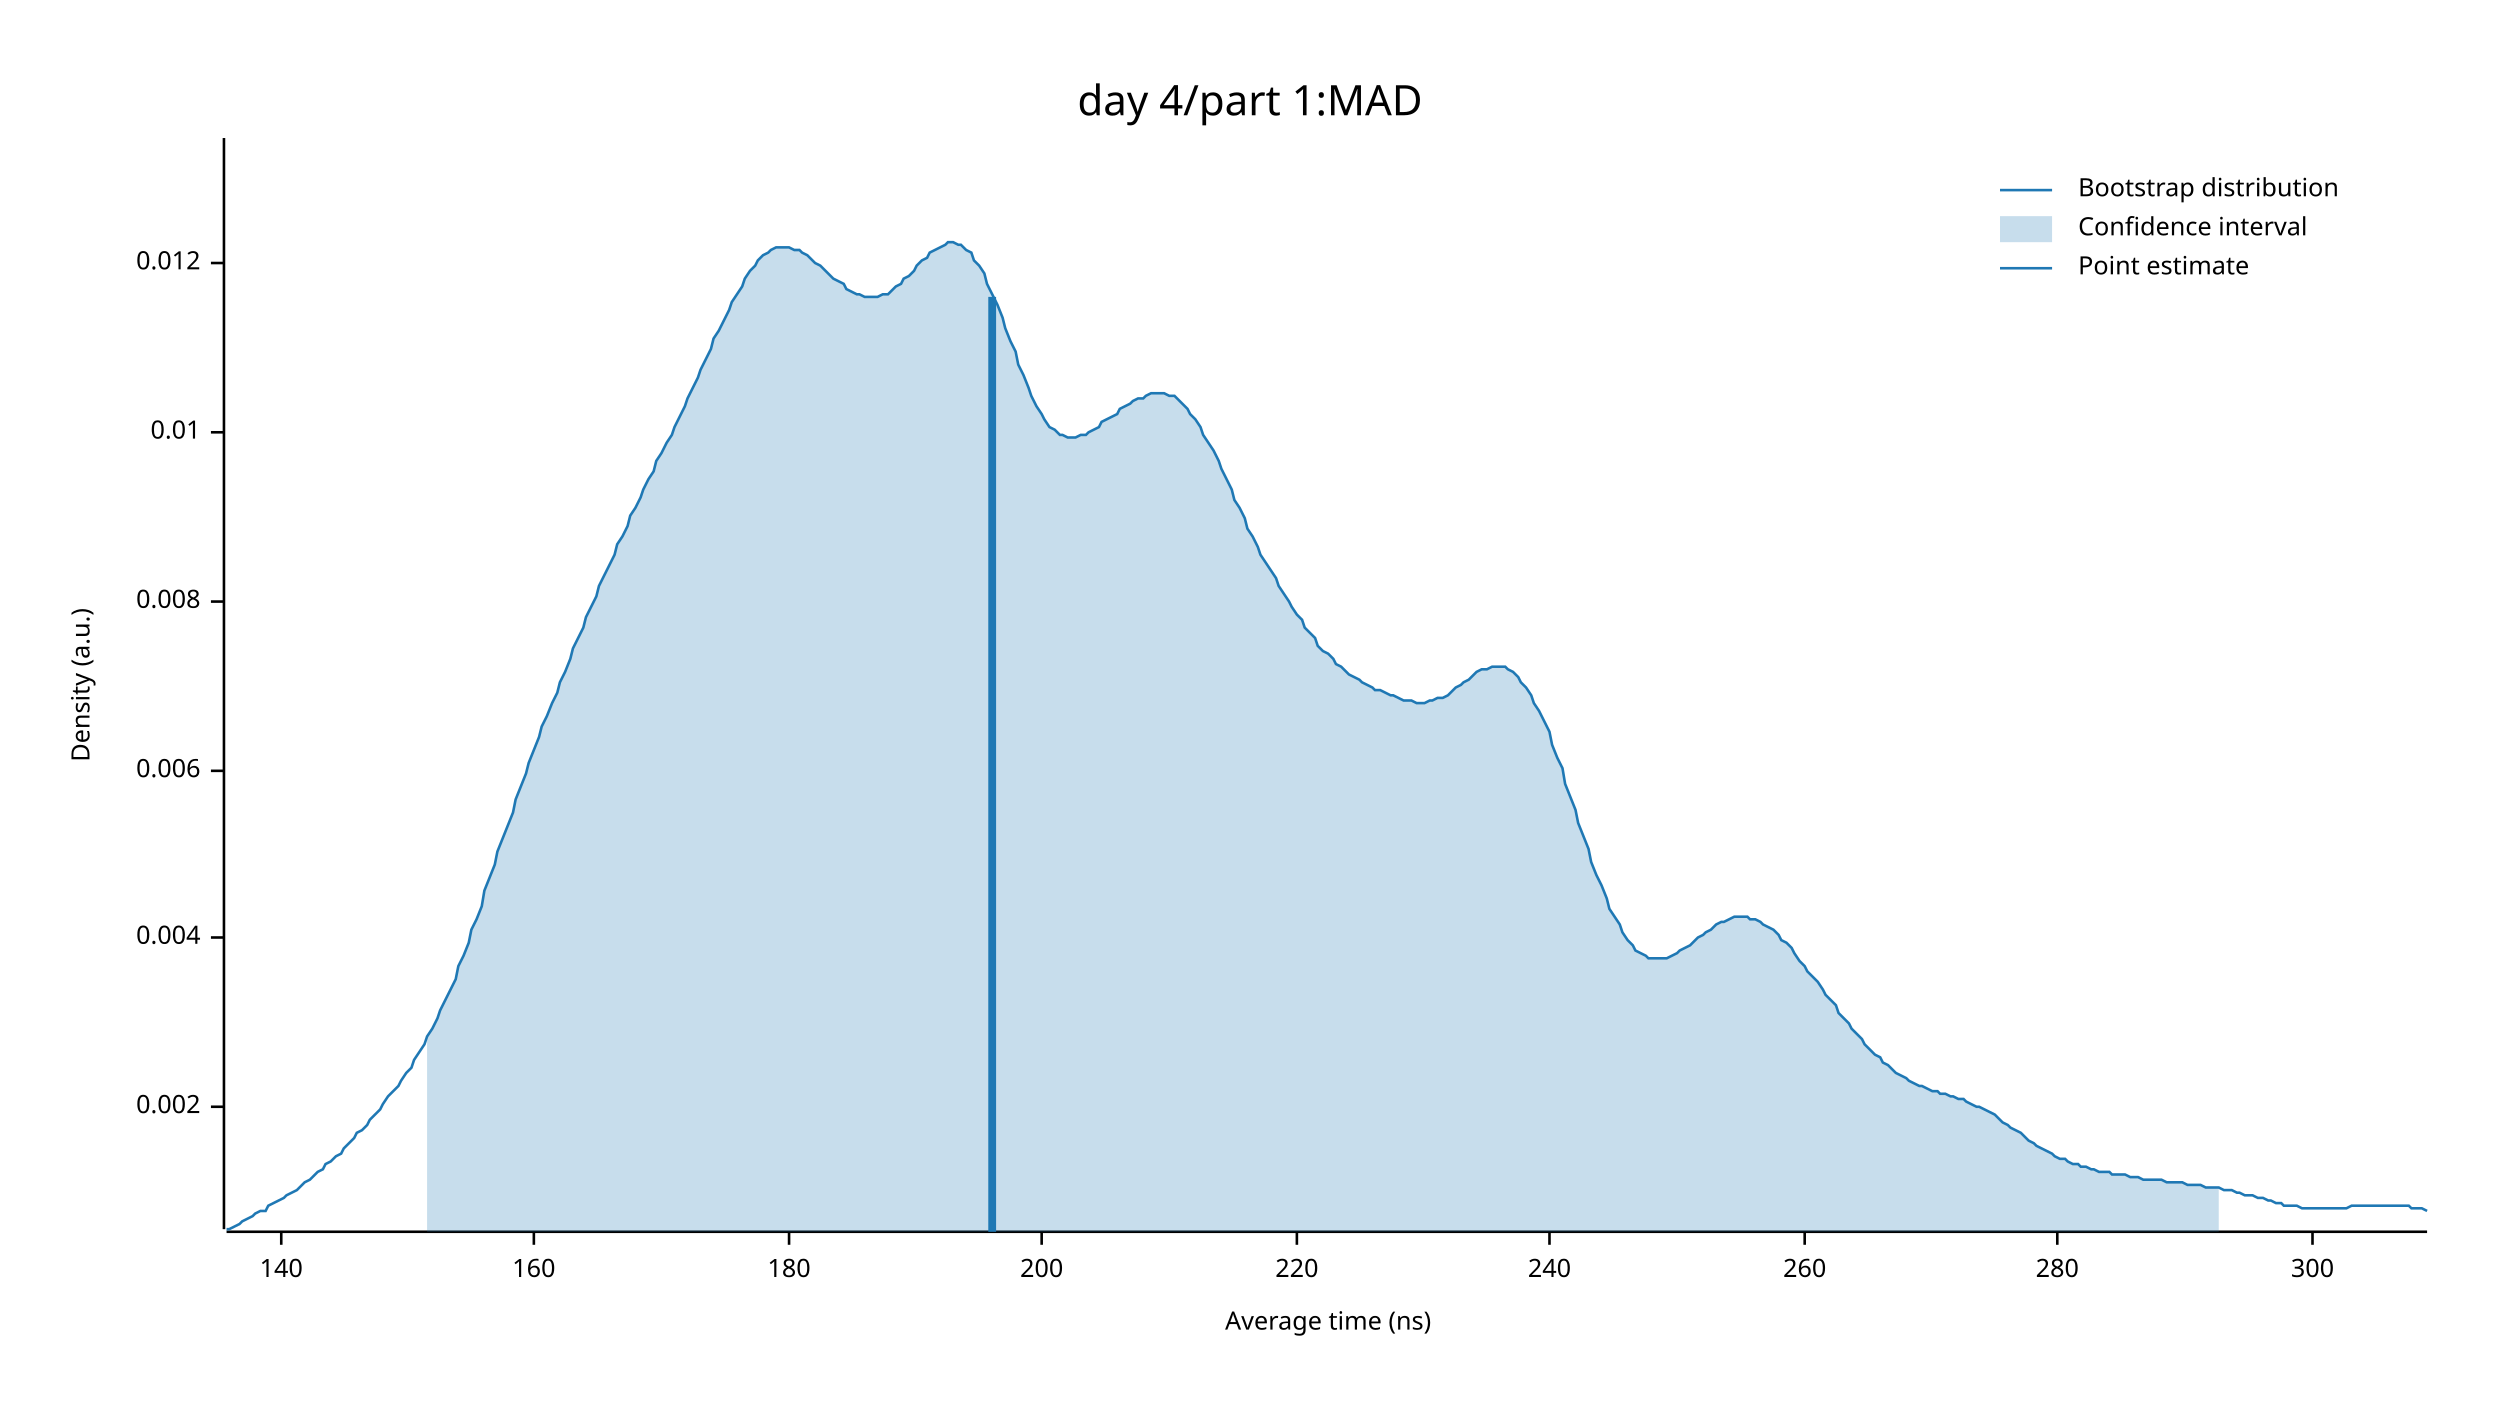
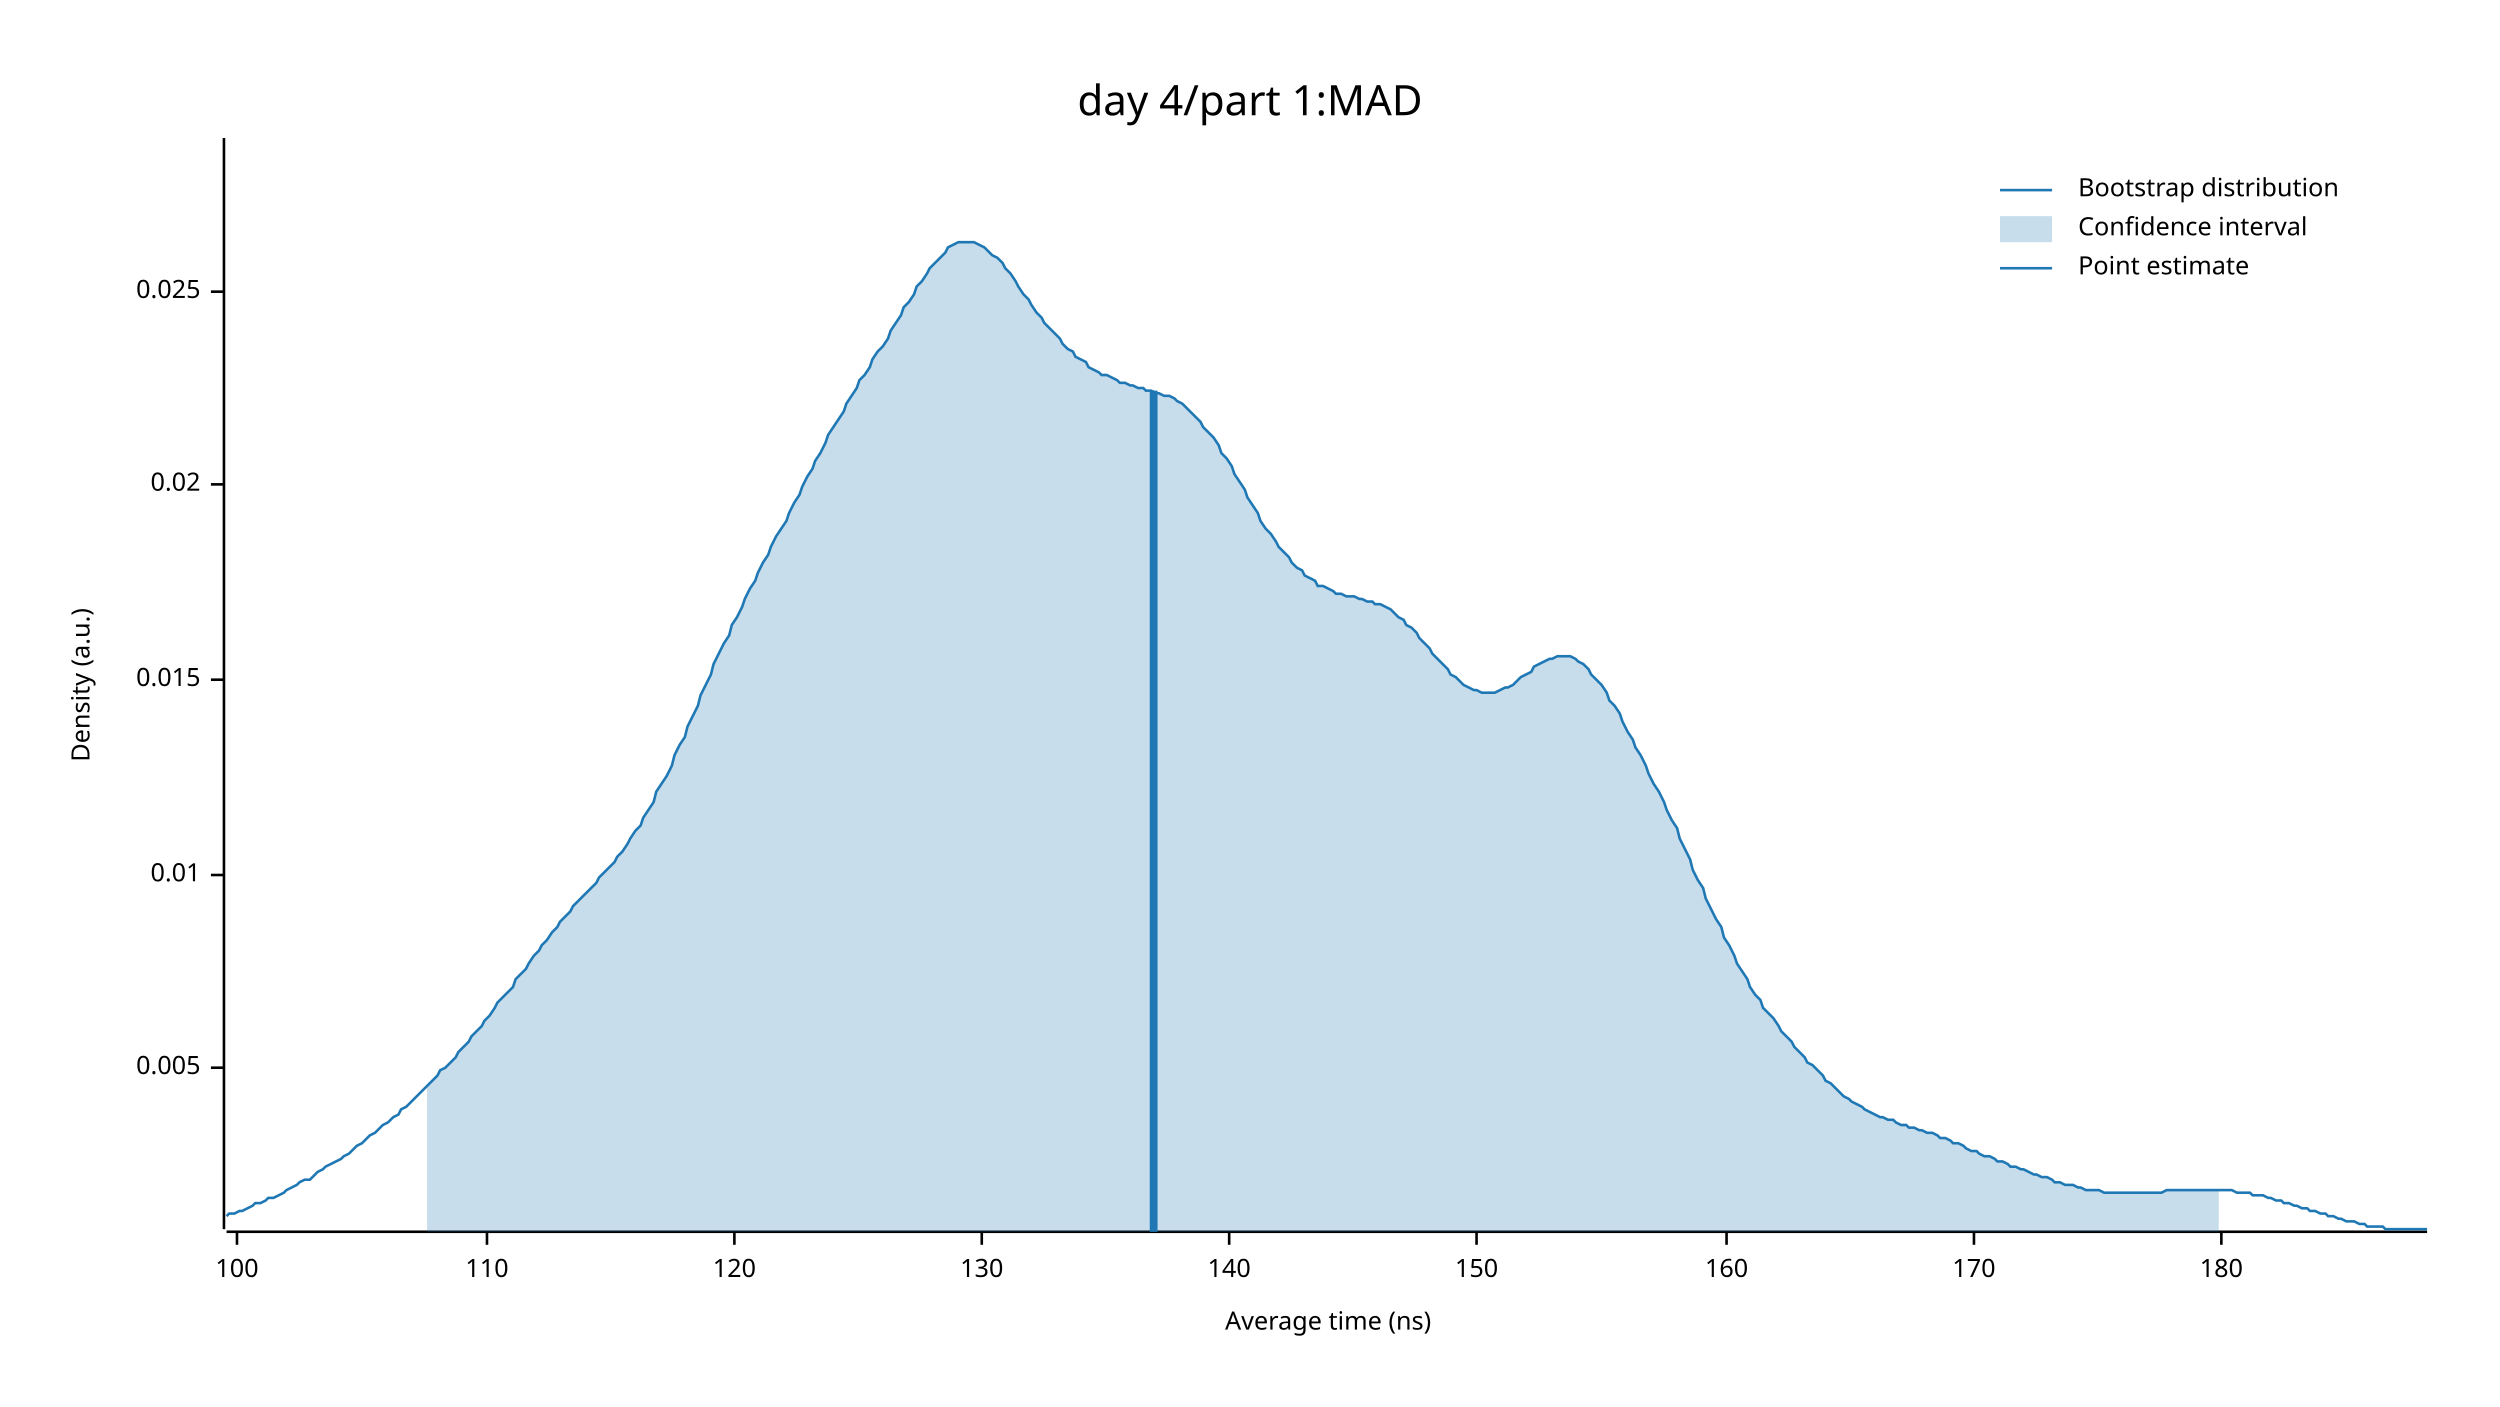
<svg xmlns="http://www.w3.org/2000/svg" width="960" height="540" viewBox="0 0 960 540">
  <text x="480" y="32" dy="0.76em" text-anchor="middle" font-family="sans-serif" font-size="16.129" opacity="1" fill="#000000">
day 4/part 1:MAD
</text>
  <text x="27" y="263" dy="0.76em" text-anchor="middle" font-family="sans-serif" font-size="9.677" opacity="1" fill="#000000" transform="rotate(270, 27, 263)">
Density (a.u.)
</text>
  <text x="510" y="513" dy="-0.5ex" text-anchor="middle" font-family="sans-serif" font-size="9.677" opacity="1" fill="#000000">
Average time (ns)
</text>
  <polyline fill="none" opacity="1" stroke="#000000" stroke-width="1" points="86,53 86,472 " />
-   <text x="77" y="425" dy="0.5ex" text-anchor="end" font-family="sans-serif" font-size="9.677" opacity="1" fill="#000000">
- 0.002
+   <text x="77" y="410" dy="0.5ex" text-anchor="end" font-family="sans-serif" font-size="9.677" opacity="1" fill="#000000">
+ 0.005
</text>
-   <polyline fill="none" opacity="1" stroke="#000000" stroke-width="1" points="81,425 86,425 " />
-   <text x="77" y="360" dy="0.5ex" text-anchor="end" font-family="sans-serif" font-size="9.677" opacity="1" fill="#000000">
- 0.004
- </text>
-   <polyline fill="none" opacity="1" stroke="#000000" stroke-width="1" points="81,360 86,360 " />
-   <text x="77" y="296" dy="0.5ex" text-anchor="end" font-family="sans-serif" font-size="9.677" opacity="1" fill="#000000">
- 0.006
- </text>
-   <polyline fill="none" opacity="1" stroke="#000000" stroke-width="1" points="81,296 86,296 " />
-   <text x="77" y="231" dy="0.5ex" text-anchor="end" font-family="sans-serif" font-size="9.677" opacity="1" fill="#000000">
- 0.008
- </text>
-   <polyline fill="none" opacity="1" stroke="#000000" stroke-width="1" points="81,231 86,231 " />
-   <text x="77" y="166" dy="0.5ex" text-anchor="end" font-family="sans-serif" font-size="9.677" opacity="1" fill="#000000">
+   <polyline fill="none" opacity="1" stroke="#000000" stroke-width="1" points="81,410 86,410 " />
+   <text x="77" y="336" dy="0.5ex" text-anchor="end" font-family="sans-serif" font-size="9.677" opacity="1" fill="#000000">
0.01
</text>
-   <polyline fill="none" opacity="1" stroke="#000000" stroke-width="1" points="81,166 86,166 " />
-   <text x="77" y="101" dy="0.5ex" text-anchor="end" font-family="sans-serif" font-size="9.677" opacity="1" fill="#000000">
- 0.012
+   <polyline fill="none" opacity="1" stroke="#000000" stroke-width="1" points="81,336 86,336 " />
+   <text x="77" y="261" dy="0.5ex" text-anchor="end" font-family="sans-serif" font-size="9.677" opacity="1" fill="#000000">
+ 0.015
</text>
-   <polyline fill="none" opacity="1" stroke="#000000" stroke-width="1" points="81,101 86,101 " />
+   <polyline fill="none" opacity="1" stroke="#000000" stroke-width="1" points="81,261 86,261 " />
+   <text x="77" y="186" dy="0.5ex" text-anchor="end" font-family="sans-serif" font-size="9.677" opacity="1" fill="#000000">
+ 0.02
+ </text>
+   <polyline fill="none" opacity="1" stroke="#000000" stroke-width="1" points="81,186 86,186 " />
+   <text x="77" y="112" dy="0.5ex" text-anchor="end" font-family="sans-serif" font-size="9.677" opacity="1" fill="#000000">
+ 0.025
+ </text>
+   <polyline fill="none" opacity="1" stroke="#000000" stroke-width="1" points="81,112 86,112 " />
  <polyline fill="none" opacity="1" stroke="#000000" stroke-width="1" points="87,473 932,473 " />
-   <text x="108" y="483" dy="0.76em" text-anchor="middle" font-family="sans-serif" font-size="9.677" opacity="1" fill="#000000">
+   <text x="91" y="483" dy="0.76em" text-anchor="middle" font-family="sans-serif" font-size="9.677" opacity="1" fill="#000000">
+ 100
+ </text>
+   <polyline fill="none" opacity="1" stroke="#000000" stroke-width="1" points="91,473 91,478 " />
+   <text x="187" y="483" dy="0.76em" text-anchor="middle" font-family="sans-serif" font-size="9.677" opacity="1" fill="#000000">
+ 110
+ </text>
+   <polyline fill="none" opacity="1" stroke="#000000" stroke-width="1" points="187,473 187,478 " />
+   <text x="282" y="483" dy="0.76em" text-anchor="middle" font-family="sans-serif" font-size="9.677" opacity="1" fill="#000000">
+ 120
+ </text>
+   <polyline fill="none" opacity="1" stroke="#000000" stroke-width="1" points="282,473 282,478 " />
+   <text x="377" y="483" dy="0.76em" text-anchor="middle" font-family="sans-serif" font-size="9.677" opacity="1" fill="#000000">
+ 130
+ </text>
+   <polyline fill="none" opacity="1" stroke="#000000" stroke-width="1" points="377,473 377,478 " />
+   <text x="472" y="483" dy="0.76em" text-anchor="middle" font-family="sans-serif" font-size="9.677" opacity="1" fill="#000000">
140
</text>
-   <polyline fill="none" opacity="1" stroke="#000000" stroke-width="1" points="108,473 108,478 " />
-   <text x="205" y="483" dy="0.76em" text-anchor="middle" font-family="sans-serif" font-size="9.677" opacity="1" fill="#000000">
+   <polyline fill="none" opacity="1" stroke="#000000" stroke-width="1" points="472,473 472,478 " />
+   <text x="567" y="483" dy="0.76em" text-anchor="middle" font-family="sans-serif" font-size="9.677" opacity="1" fill="#000000">
+ 150
+ </text>
+   <polyline fill="none" opacity="1" stroke="#000000" stroke-width="1" points="567,473 567,478 " />
+   <text x="663" y="483" dy="0.76em" text-anchor="middle" font-family="sans-serif" font-size="9.677" opacity="1" fill="#000000">
160
</text>
-   <polyline fill="none" opacity="1" stroke="#000000" stroke-width="1" points="205,473 205,478 " />
-   <text x="303" y="483" dy="0.76em" text-anchor="middle" font-family="sans-serif" font-size="9.677" opacity="1" fill="#000000">
+   <polyline fill="none" opacity="1" stroke="#000000" stroke-width="1" points="663,473 663,478 " />
+   <text x="758" y="483" dy="0.76em" text-anchor="middle" font-family="sans-serif" font-size="9.677" opacity="1" fill="#000000">
+ 170
+ </text>
+   <polyline fill="none" opacity="1" stroke="#000000" stroke-width="1" points="758,473 758,478 " />
+   <text x="853" y="483" dy="0.76em" text-anchor="middle" font-family="sans-serif" font-size="9.677" opacity="1" fill="#000000">
180
</text>
-   <polyline fill="none" opacity="1" stroke="#000000" stroke-width="1" points="303,473 303,478 " />
-   <text x="400" y="483" dy="0.76em" text-anchor="middle" font-family="sans-serif" font-size="9.677" opacity="1" fill="#000000">
- 200
- </text>
-   <polyline fill="none" opacity="1" stroke="#000000" stroke-width="1" points="400,473 400,478 " />
-   <text x="498" y="483" dy="0.76em" text-anchor="middle" font-family="sans-serif" font-size="9.677" opacity="1" fill="#000000">
- 220
- </text>
-   <polyline fill="none" opacity="1" stroke="#000000" stroke-width="1" points="498,473 498,478 " />
-   <text x="595" y="483" dy="0.76em" text-anchor="middle" font-family="sans-serif" font-size="9.677" opacity="1" fill="#000000">
- 240
- </text>
-   <polyline fill="none" opacity="1" stroke="#000000" stroke-width="1" points="595,473 595,478 " />
-   <text x="693" y="483" dy="0.76em" text-anchor="middle" font-family="sans-serif" font-size="9.677" opacity="1" fill="#000000">
- 260
- </text>
-   <polyline fill="none" opacity="1" stroke="#000000" stroke-width="1" points="693,473 693,478 " />
-   <text x="790" y="483" dy="0.76em" text-anchor="middle" font-family="sans-serif" font-size="9.677" opacity="1" fill="#000000">
- 280
- </text>
-   <polyline fill="none" opacity="1" stroke="#000000" stroke-width="1" points="790,473 790,478 " />
-   <text x="888" y="483" dy="0.76em" text-anchor="middle" font-family="sans-serif" font-size="9.677" opacity="1" fill="#000000">
- 300
- </text>
-   <polyline fill="none" opacity="1" stroke="#000000" stroke-width="1" points="888,473 888,478 " />
-   <polyline fill="none" opacity="1" stroke="#1F78B4" stroke-width="1" points="87,472 88,472 90,471 92,470 93,469 95,468 97,467 98,466 100,465 102,465 103,463 105,462 107,461 109,460 110,459 112,458 114,457 115,456 117,454 119,453 120,452 122,450 124,449 125,447 127,446 129,444 131,443 132,441 134,439 136,437 137,435 139,434 141,432 142,430 144,428 146,426 147,424 149,421 151,419 153,417 154,415 156,412 158,410 159,407 161,404 163,401 164,398 166,395 168,391 169,388 171,384 173,380 175,376 176,371 178,367 180,362 181,357 183,353 185,348 186,342 188,337 190,332 191,327 193,322 195,317 197,312 198,307 200,302 202,297 203,293 205,288 207,283 208,279 210,275 212,270 214,266 215,262 217,258 219,253 220,249 222,245 224,241 225,237 227,233 229,229 230,225 232,221 234,217 236,213 237,209 239,206 241,202 242,198 244,195 246,191 247,188 249,184 251,181 252,177 254,174 256,170 258,167 259,164 261,160 263,156 264,153 266,149 268,145 269,142 271,138 273,134 274,130 276,127 278,123 280,119 281,116 283,113 285,110 286,107 288,104 290,102 291,100 293,98 295,97 296,96 298,95 300,95 302,95 303,95 305,96 307,96 308,97 310,98 312,100 313,101 315,102 317,104 318,105 320,107 322,108 324,109 325,111 327,112 329,113 330,113 332,114 334,114 335,114 337,114 339,113 341,113 342,112 344,110 346,109 347,107 349,106 351,104 352,102 354,100 356,99 357,97 359,96 361,95 363,94 364,93 366,93 368,94 369,94 371,96 373,97 374,100 376,102 378,105 379,109 381,113 383,117 385,122 386,126 388,131 390,135 391,140 393,144 395,149 396,152 398,156 400,159 401,161 403,164 405,165 407,167 408,167 410,168 412,168 413,168 415,167 417,167 418,166 420,165 422,164 423,162 425,161 427,160 429,159 430,157 432,156 434,155 435,154 437,153 439,153 440,152 442,151 444,151 445,151 447,151 449,152 451,152 452,153 454,155 456,157 457,159 459,161 461,164 462,167 464,170 466,173 468,177 469,180 471,184 473,188 474,192 476,195 478,199 479,203 481,206 483,210 484,213 486,216 488,219 490,222 491,225 493,228 495,231 496,233 498,236 500,238 501,241 503,243 505,245 506,248 508,250 510,251 512,253 513,255 515,256 517,258 518,259 520,260 522,261 523,262 525,263 527,264 528,265 530,265 532,266 534,267 535,267 537,268 539,269 540,269 542,269 544,270 545,270 547,270 549,269 550,269 552,268 554,268 556,267 557,266 559,264 561,263 562,262 564,261 566,259 567,258 569,257 571,257 573,256 574,256 576,256 578,256 579,257 581,258 583,260 584,262 586,264 588,267 589,270 591,273 593,277 595,281 596,286 598,291 600,295 601,301 603,306 605,311 606,316 608,321 610,326 611,331 613,336 615,340 617,345 618,349 620,352 622,355 623,358 625,361 627,363 628,365 630,366 632,367 633,368 635,368 637,368 639,368 640,368 642,367 644,366 645,365 647,364 649,363 650,362 652,360 654,359 655,358 657,357 659,355 661,354 662,354 664,353 666,352 667,352 669,352 671,352 672,353 674,353 676,354 677,355 679,356 681,357 683,359 684,361 686,362 688,364 689,366 691,369 693,371 694,373 696,375 698,377 700,380 701,382 703,384 705,386 706,389 708,391 710,393 711,395 713,397 715,399 716,401 718,403 720,405 722,406 723,408 725,409 727,411 728,412 730,413 732,414 733,415 735,416 737,417 738,417 740,418 742,419 744,419 745,420 747,420 749,421 750,421 752,422 754,422 755,423 757,424 759,425 760,425 762,426 764,427 766,428 767,429 769,431 771,432 772,433 774,434 776,435 777,436 779,438 781,439 782,440 784,441 786,442 788,443 789,444 791,445 793,445 794,446 796,447 798,447 799,448 801,448 803,449 804,449 806,450 808,450 810,450 811,451 813,451 815,451 816,451 818,452 820,452 821,452 823,453 825,453 827,453 828,453 830,453 832,454 833,454 835,454 837,454 838,454 840,455 842,455 843,455 845,455 847,456 849,456 850,456 852,456 854,457 855,457 857,457 859,458 860,458 862,459 864,459 865,459 867,460 869,460 871,461 872,461 874,462 876,462 877,463 879,463 881,463 882,463 884,464 886,464 887,464 889,464 891,464 893,464 894,464 896,464 898,464 899,464 901,464 903,463 904,463 906,463 908,463 909,463 911,463 913,463 915,463 916,463 918,463 920,463 921,463 923,463 925,463 926,464 928,464 930,464 932,465 " />
-   <polygon opacity="0.25" fill="#1F78B4" points="164,398 166,395 168,391 169,388 171,384 173,380 175,376 176,371 178,367 180,362 181,357 183,353 185,348 186,342 188,337 190,332 191,327 193,322 195,317 197,312 198,307 200,302 202,297 203,293 205,288 207,283 208,279 210,275 212,270 214,266 215,262 217,258 219,253 220,249 222,245 224,241 225,237 227,233 229,229 230,225 232,221 234,217 236,213 237,209 239,206 241,202 242,198 244,195 246,191 247,188 249,184 251,181 252,177 254,174 256,170 258,167 259,164 261,160 263,156 264,153 266,149 268,145 269,142 271,138 273,134 274,130 276,127 278,123 280,119 281,116 283,113 285,110 286,107 288,104 290,102 291,100 293,98 295,97 296,96 298,95 300,95 302,95 303,95 305,96 307,96 308,97 310,98 312,100 313,101 315,102 317,104 318,105 320,107 322,108 324,109 325,111 327,112 329,113 330,113 332,114 334,114 335,114 337,114 339,113 341,113 342,112 344,110 346,109 347,107 349,106 351,104 352,102 354,100 356,99 357,97 359,96 361,95 363,94 364,93 366,93 368,94 369,94 371,96 373,97 374,100 376,102 378,105 379,109 381,113 383,117 385,122 386,126 388,131 390,135 391,140 393,144 395,149 396,152 398,156 400,159 401,161 403,164 405,165 407,167 408,167 410,168 412,168 413,168 415,167 417,167 418,166 420,165 422,164 423,162 425,161 427,160 429,159 430,157 432,156 434,155 435,154 437,153 439,153 440,152 442,151 444,151 445,151 447,151 449,152 451,152 452,153 454,155 456,157 457,159 459,161 461,164 462,167 464,170 466,173 468,177 469,180 471,184 473,188 474,192 476,195 478,199 479,203 481,206 483,210 484,213 486,216 488,219 490,222 491,225 493,228 495,231 496,233 498,236 500,238 501,241 503,243 505,245 506,248 508,250 510,251 512,253 513,255 515,256 517,258 518,259 520,260 522,261 523,262 525,263 527,264 528,265 530,265 532,266 534,267 535,267 537,268 539,269 540,269 542,269 544,270 545,270 547,270 549,269 550,269 552,268 554,268 556,267 557,266 559,264 561,263 562,262 564,261 566,259 567,258 569,257 571,257 573,256 574,256 576,256 578,256 579,257 581,258 583,260 584,262 586,264 588,267 589,270 591,273 593,277 595,281 596,286 598,291 600,295 601,301 603,306 605,311 606,316 608,321 610,326 611,331 613,336 615,340 617,345 618,349 620,352 622,355 623,358 625,361 627,363 628,365 630,366 632,367 633,368 635,368 637,368 639,368 640,368 642,367 644,366 645,365 647,364 649,363 650,362 652,360 654,359 655,358 657,357 659,355 661,354 662,354 664,353 666,352 667,352 669,352 671,352 672,353 674,353 676,354 677,355 679,356 681,357 683,359 684,361 686,362 688,364 689,366 691,369 693,371 694,373 696,375 698,377 700,380 701,382 703,384 705,386 706,389 708,391 710,393 711,395 713,397 715,399 716,401 718,403 720,405 722,406 723,408 725,409 727,411 728,412 730,413 732,414 733,415 735,416 737,417 738,417 740,418 742,419 744,419 745,420 747,420 749,421 750,421 752,422 754,422 755,423 757,424 759,425 760,425 762,426 764,427 766,428 767,429 769,431 771,432 772,433 774,434 776,435 777,436 779,438 781,439 782,440 784,441 786,442 788,443 789,444 791,445 793,445 794,446 796,447 798,447 799,448 801,448 803,449 804,449 806,450 808,450 810,450 811,451 813,451 815,451 816,451 818,452 820,452 821,452 823,453 825,453 827,453 828,453 830,453 832,454 833,454 835,454 837,454 838,454 840,455 842,455 843,455 845,455 847,456 849,456 850,456 852,456 852,473 164,473 " />
-   <polyline fill="none" opacity="1" stroke="#1F78B4" stroke-width="3" points="381,473 381,114 " />
+   <polyline fill="none" opacity="1" stroke="#000000" stroke-width="1" points="853,473 853,478 " />
+   <polyline fill="none" opacity="1" stroke="#1F78B4" stroke-width="1" points="87,467 88,466 90,466 92,465 93,465 95,464 97,463 98,462 100,462 102,461 103,460 105,460 107,459 109,458 110,457 112,456 114,455 115,454 117,453 119,453 120,452 122,450 124,449 125,448 127,447 129,446 131,445 132,444 134,443 136,441 137,440 139,439 141,437 142,436 144,435 146,433 147,432 149,431 151,429 153,428 154,426 156,425 158,423 159,422 161,420 163,418 164,417 166,415 168,413 169,411 171,410 173,408 175,406 176,404 178,402 180,400 181,398 183,396 185,394 186,392 188,390 190,387 191,385 193,383 195,381 197,379 198,376 200,374 202,372 203,370 205,367 207,365 208,363 210,361 212,358 214,356 215,354 217,352 219,350 220,348 222,346 224,344 225,343 227,341 229,339 230,337 232,335 234,333 236,331 237,329 239,327 241,324 242,322 244,319 246,317 247,314 249,311 251,308 252,304 254,301 256,298 258,294 259,290 261,286 263,283 264,279 266,275 268,271 269,267 271,263 273,259 274,255 276,251 278,247 280,244 281,240 283,237 285,233 286,230 288,226 290,223 291,220 293,216 295,213 296,210 298,206 300,203 302,200 303,197 305,193 307,190 308,187 310,183 312,180 313,177 315,174 317,170 318,167 320,164 322,161 324,158 325,155 327,152 329,149 330,146 332,144 334,141 335,138 337,135 339,133 341,130 342,127 344,124 346,121 347,118 349,116 351,113 352,110 354,108 356,105 357,103 359,101 361,99 363,97 364,95 366,94 368,93 369,93 371,93 373,93 374,93 376,94 378,95 379,96 381,98 383,99 385,101 386,103 388,105 390,108 391,110 393,113 395,115 396,117 398,120 400,122 401,124 403,126 405,128 407,130 408,132 410,134 412,135 413,137 415,138 417,139 418,141 420,142 422,143 423,144 425,144 427,145 429,146 430,147 432,147 434,148 435,148 437,149 439,149 440,150 442,150 444,151 445,151 447,152 449,152 451,153 452,154 454,155 456,157 457,158 459,160 461,162 462,164 464,166 466,168 468,171 469,174 471,176 473,179 474,182 476,185 478,188 479,191 481,194 483,197 484,200 486,203 488,205 490,208 491,210 493,212 495,214 496,216 498,218 500,219 501,221 503,222 505,223 506,225 508,225 510,226 512,227 513,228 515,228 517,229 518,229 520,229 522,230 523,230 525,231 527,231 528,232 530,232 532,233 534,234 535,235 537,237 539,238 540,240 542,241 544,243 545,245 547,247 549,249 550,251 552,253 554,255 556,257 557,259 559,260 561,262 562,263 564,264 566,265 567,265 569,266 571,266 573,266 574,266 576,265 578,264 579,264 581,263 583,261 584,260 586,259 588,258 589,256 591,255 593,254 595,253 596,253 598,252 600,252 601,252 603,252 605,253 606,254 608,255 610,257 611,259 613,261 615,263 617,266 618,269 620,271 622,274 623,277 625,281 627,284 628,287 630,290 632,294 633,297 635,301 637,304 639,308 640,311 642,315 644,318 645,322 647,326 649,330 650,334 652,338 654,341 655,345 657,349 659,353 661,356 662,360 664,363 666,367 667,370 669,373 671,376 672,379 674,382 676,384 677,387 679,389 681,391 683,394 684,396 686,398 688,400 689,402 691,404 693,406 694,408 696,409 698,411 700,413 701,415 703,416 705,418 706,419 708,421 710,422 711,423 713,424 715,425 716,426 718,427 720,428 722,429 723,429 725,430 727,430 728,431 730,432 732,432 733,433 735,433 737,434 738,434 740,435 742,435 744,436 745,437 747,437 749,438 750,439 752,439 754,440 755,441 757,442 759,442 760,443 762,444 764,444 766,445 767,446 769,446 771,447 772,448 774,448 776,449 777,449 779,450 781,451 782,451 784,452 786,452 788,453 789,454 791,454 793,455 794,455 796,455 798,456 799,456 801,457 803,457 804,457 806,457 808,458 810,458 811,458 813,458 815,458 816,458 818,458 820,458 821,458 823,458 825,458 827,458 828,458 830,458 832,457 833,457 835,457 837,457 838,457 840,457 842,457 843,457 845,457 847,457 849,457 850,457 852,457 854,457 855,457 857,457 859,458 860,458 862,458 864,458 865,459 867,459 869,459 871,460 872,460 874,461 876,461 877,462 879,462 881,463 882,463 884,464 886,464 887,465 889,465 891,466 893,466 894,467 896,467 898,468 899,468 901,469 903,469 904,469 906,470 908,470 909,471 911,471 913,471 915,471 916,472 918,472 920,472 921,472 923,472 925,472 926,472 928,472 930,472 932,472 " />
+   <polygon opacity="0.25" fill="#1F78B4" points="164,417 166,415 168,413 169,411 171,410 173,408 175,406 176,404 178,402 180,400 181,398 183,396 185,394 186,392 188,390 190,387 191,385 193,383 195,381 197,379 198,376 200,374 202,372 203,370 205,367 207,365 208,363 210,361 212,358 214,356 215,354 217,352 219,350 220,348 222,346 224,344 225,343 227,341 229,339 230,337 232,335 234,333 236,331 237,329 239,327 241,324 242,322 244,319 246,317 247,314 249,311 251,308 252,304 254,301 256,298 258,294 259,290 261,286 263,283 264,279 266,275 268,271 269,267 271,263 273,259 274,255 276,251 278,247 280,244 281,240 283,237 285,233 286,230 288,226 290,223 291,220 293,216 295,213 296,210 298,206 300,203 302,200 303,197 305,193 307,190 308,187 310,183 312,180 313,177 315,174 317,170 318,167 320,164 322,161 324,158 325,155 327,152 329,149 330,146 332,144 334,141 335,138 337,135 339,133 341,130 342,127 344,124 346,121 347,118 349,116 351,113 352,110 354,108 356,105 357,103 359,101 361,99 363,97 364,95 366,94 368,93 369,93 371,93 373,93 374,93 376,94 378,95 379,96 381,98 383,99 385,101 386,103 388,105 390,108 391,110 393,113 395,115 396,117 398,120 400,122 401,124 403,126 405,128 407,130 408,132 410,134 412,135 413,137 415,138 417,139 418,141 420,142 422,143 423,144 425,144 427,145 429,146 430,147 432,147 434,148 435,148 437,149 439,149 440,150 442,150 444,151 445,151 447,152 449,152 451,153 452,154 454,155 456,157 457,158 459,160 461,162 462,164 464,166 466,168 468,171 469,174 471,176 473,179 474,182 476,185 478,188 479,191 481,194 483,197 484,200 486,203 488,205 490,208 491,210 493,212 495,214 496,216 498,218 500,219 501,221 503,222 505,223 506,225 508,225 510,226 512,227 513,228 515,228 517,229 518,229 520,229 522,230 523,230 525,231 527,231 528,232 530,232 532,233 534,234 535,235 537,237 539,238 540,240 542,241 544,243 545,245 547,247 549,249 550,251 552,253 554,255 556,257 557,259 559,260 561,262 562,263 564,264 566,265 567,265 569,266 571,266 573,266 574,266 576,265 578,264 579,264 581,263 583,261 584,260 586,259 588,258 589,256 591,255 593,254 595,253 596,253 598,252 600,252 601,252 603,252 605,253 606,254 608,255 610,257 611,259 613,261 615,263 617,266 618,269 620,271 622,274 623,277 625,281 627,284 628,287 630,290 632,294 633,297 635,301 637,304 639,308 640,311 642,315 644,318 645,322 647,326 649,330 650,334 652,338 654,341 655,345 657,349 659,353 661,356 662,360 664,363 666,367 667,370 669,373 671,376 672,379 674,382 676,384 677,387 679,389 681,391 683,394 684,396 686,398 688,400 689,402 691,404 693,406 694,408 696,409 698,411 700,413 701,415 703,416 705,418 706,419 708,421 710,422 711,423 713,424 715,425 716,426 718,427 720,428 722,429 723,429 725,430 727,430 728,431 730,432 732,432 733,433 735,433 737,434 738,434 740,435 742,435 744,436 745,437 747,437 749,438 750,439 752,439 754,440 755,441 757,442 759,442 760,443 762,444 764,444 766,445 767,446 769,446 771,447 772,448 774,448 776,449 777,449 779,450 781,451 782,451 784,452 786,452 788,453 789,454 791,454 793,455 794,455 796,455 798,456 799,456 801,457 803,457 804,457 806,457 808,458 810,458 811,458 813,458 815,458 816,458 818,458 820,458 821,458 823,458 825,458 827,458 828,458 830,458 832,457 833,457 835,457 837,457 838,457 840,457 842,457 843,457 845,457 847,457 849,457 850,457 852,457 852,473 164,473 " />
+   <polyline fill="none" opacity="1" stroke="#1F78B4" stroke-width="3" points="443,473 443,150 " />
  <text x="798" y="68" dy="0.76em" text-anchor="start" font-family="sans-serif" font-size="9.677" opacity="1" fill="#000000">
Bootstrap distribution
</text>
  <text x="798" y="83" dy="0.76em" text-anchor="start" font-family="sans-serif" font-size="9.677" opacity="1" fill="#000000">
Confidence interval
</text>
  <text x="798" y="98" dy="0.76em" text-anchor="start" font-family="sans-serif" font-size="9.677" opacity="1" fill="#000000">
Point estimate
</text>
  <polyline fill="none" opacity="1" stroke="#1F78B4" stroke-width="1" points="768,73 788,73 " />
  <rect x="768" y="83" width="20" height="10" opacity="0.25" fill="#1F78B4" stroke="none" />
  <polyline fill="none" opacity="1" stroke="#1F78B4" stroke-width="1" points="768,103 788,103 " />
</svg>
